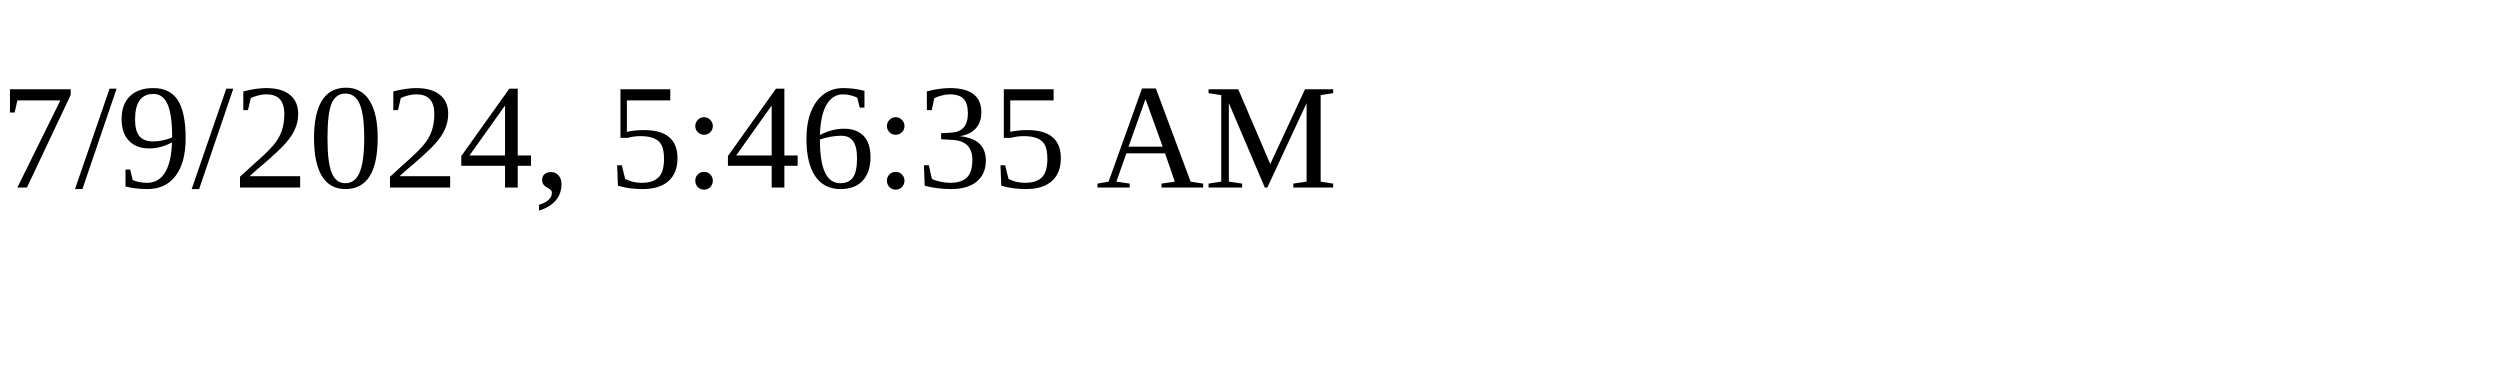
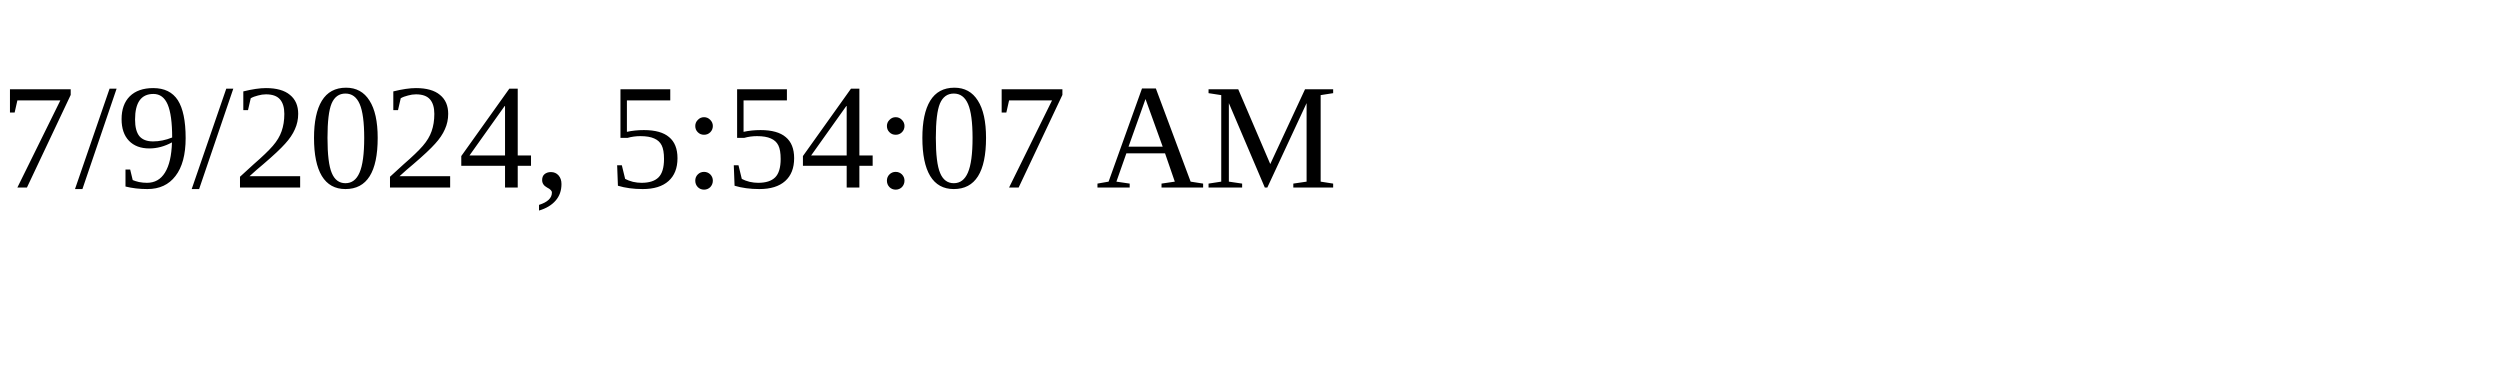
<svg xmlns="http://www.w3.org/2000/svg" height="30" width="200">
-   <text x="0" y="15">7/9/2024, 5:46:35 AM</text>
+   <text x="0" y="15">7/9/2024, 5:54:07 AM</text>
</svg>
